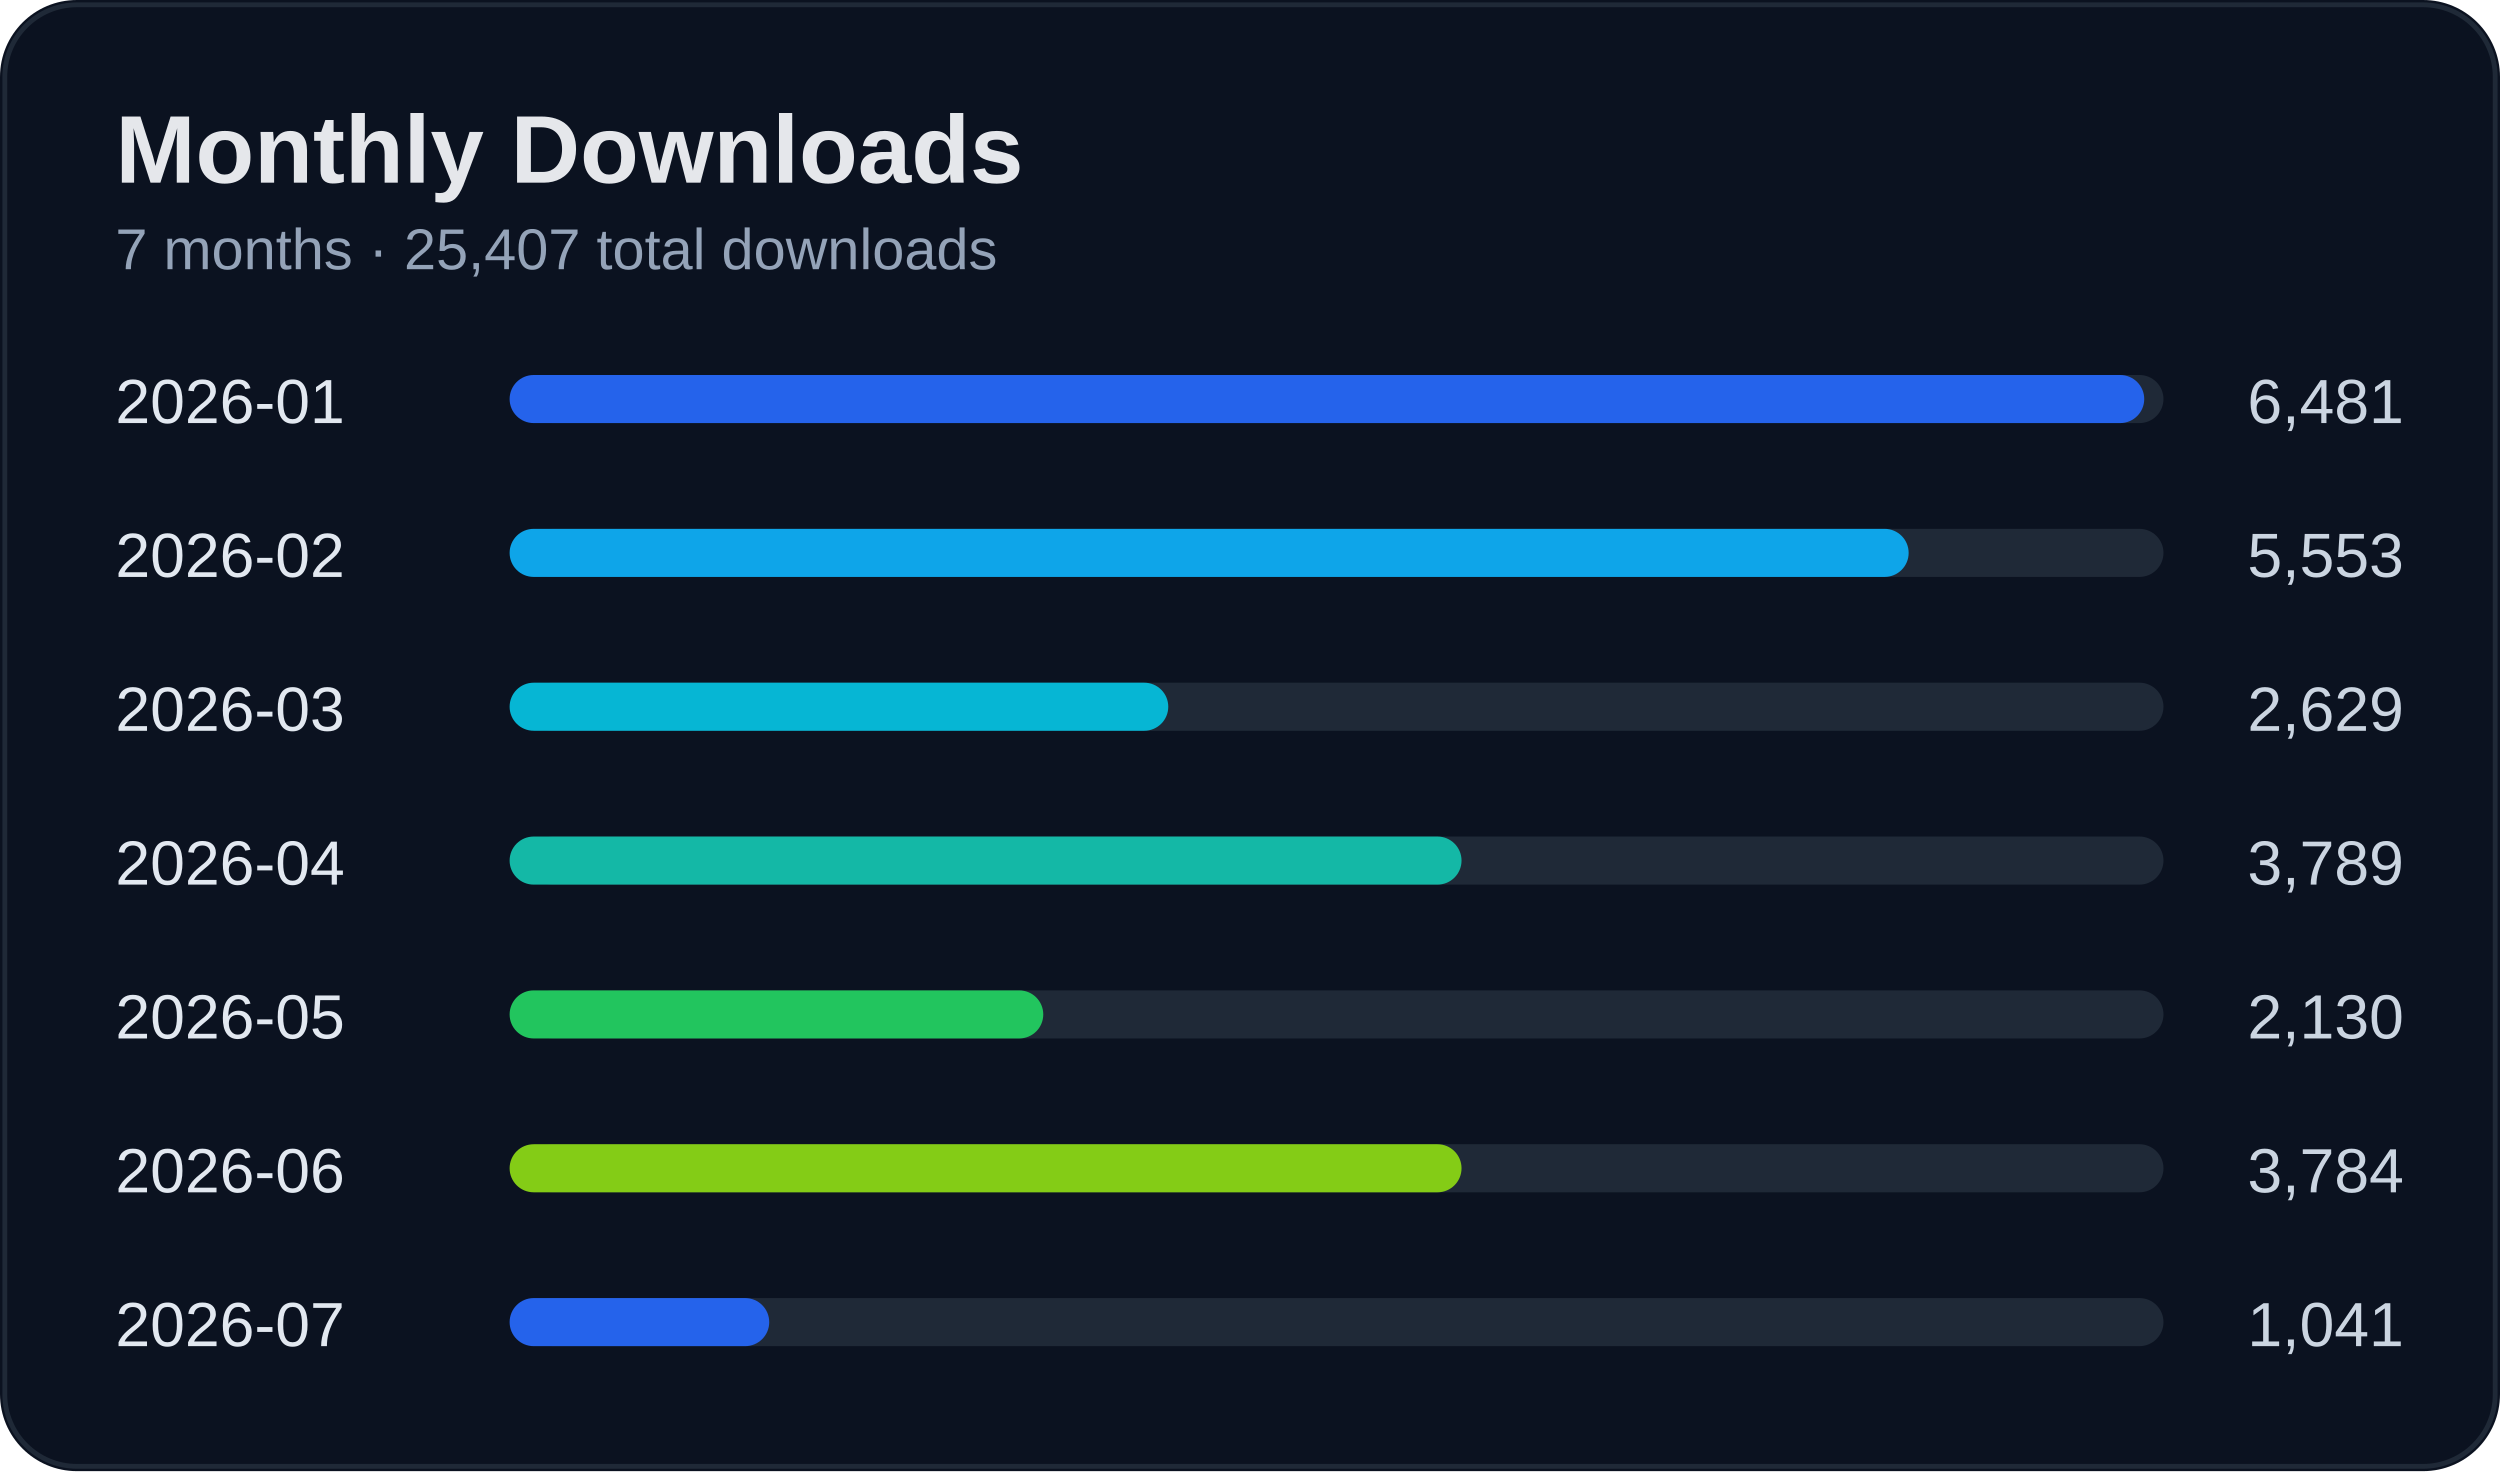
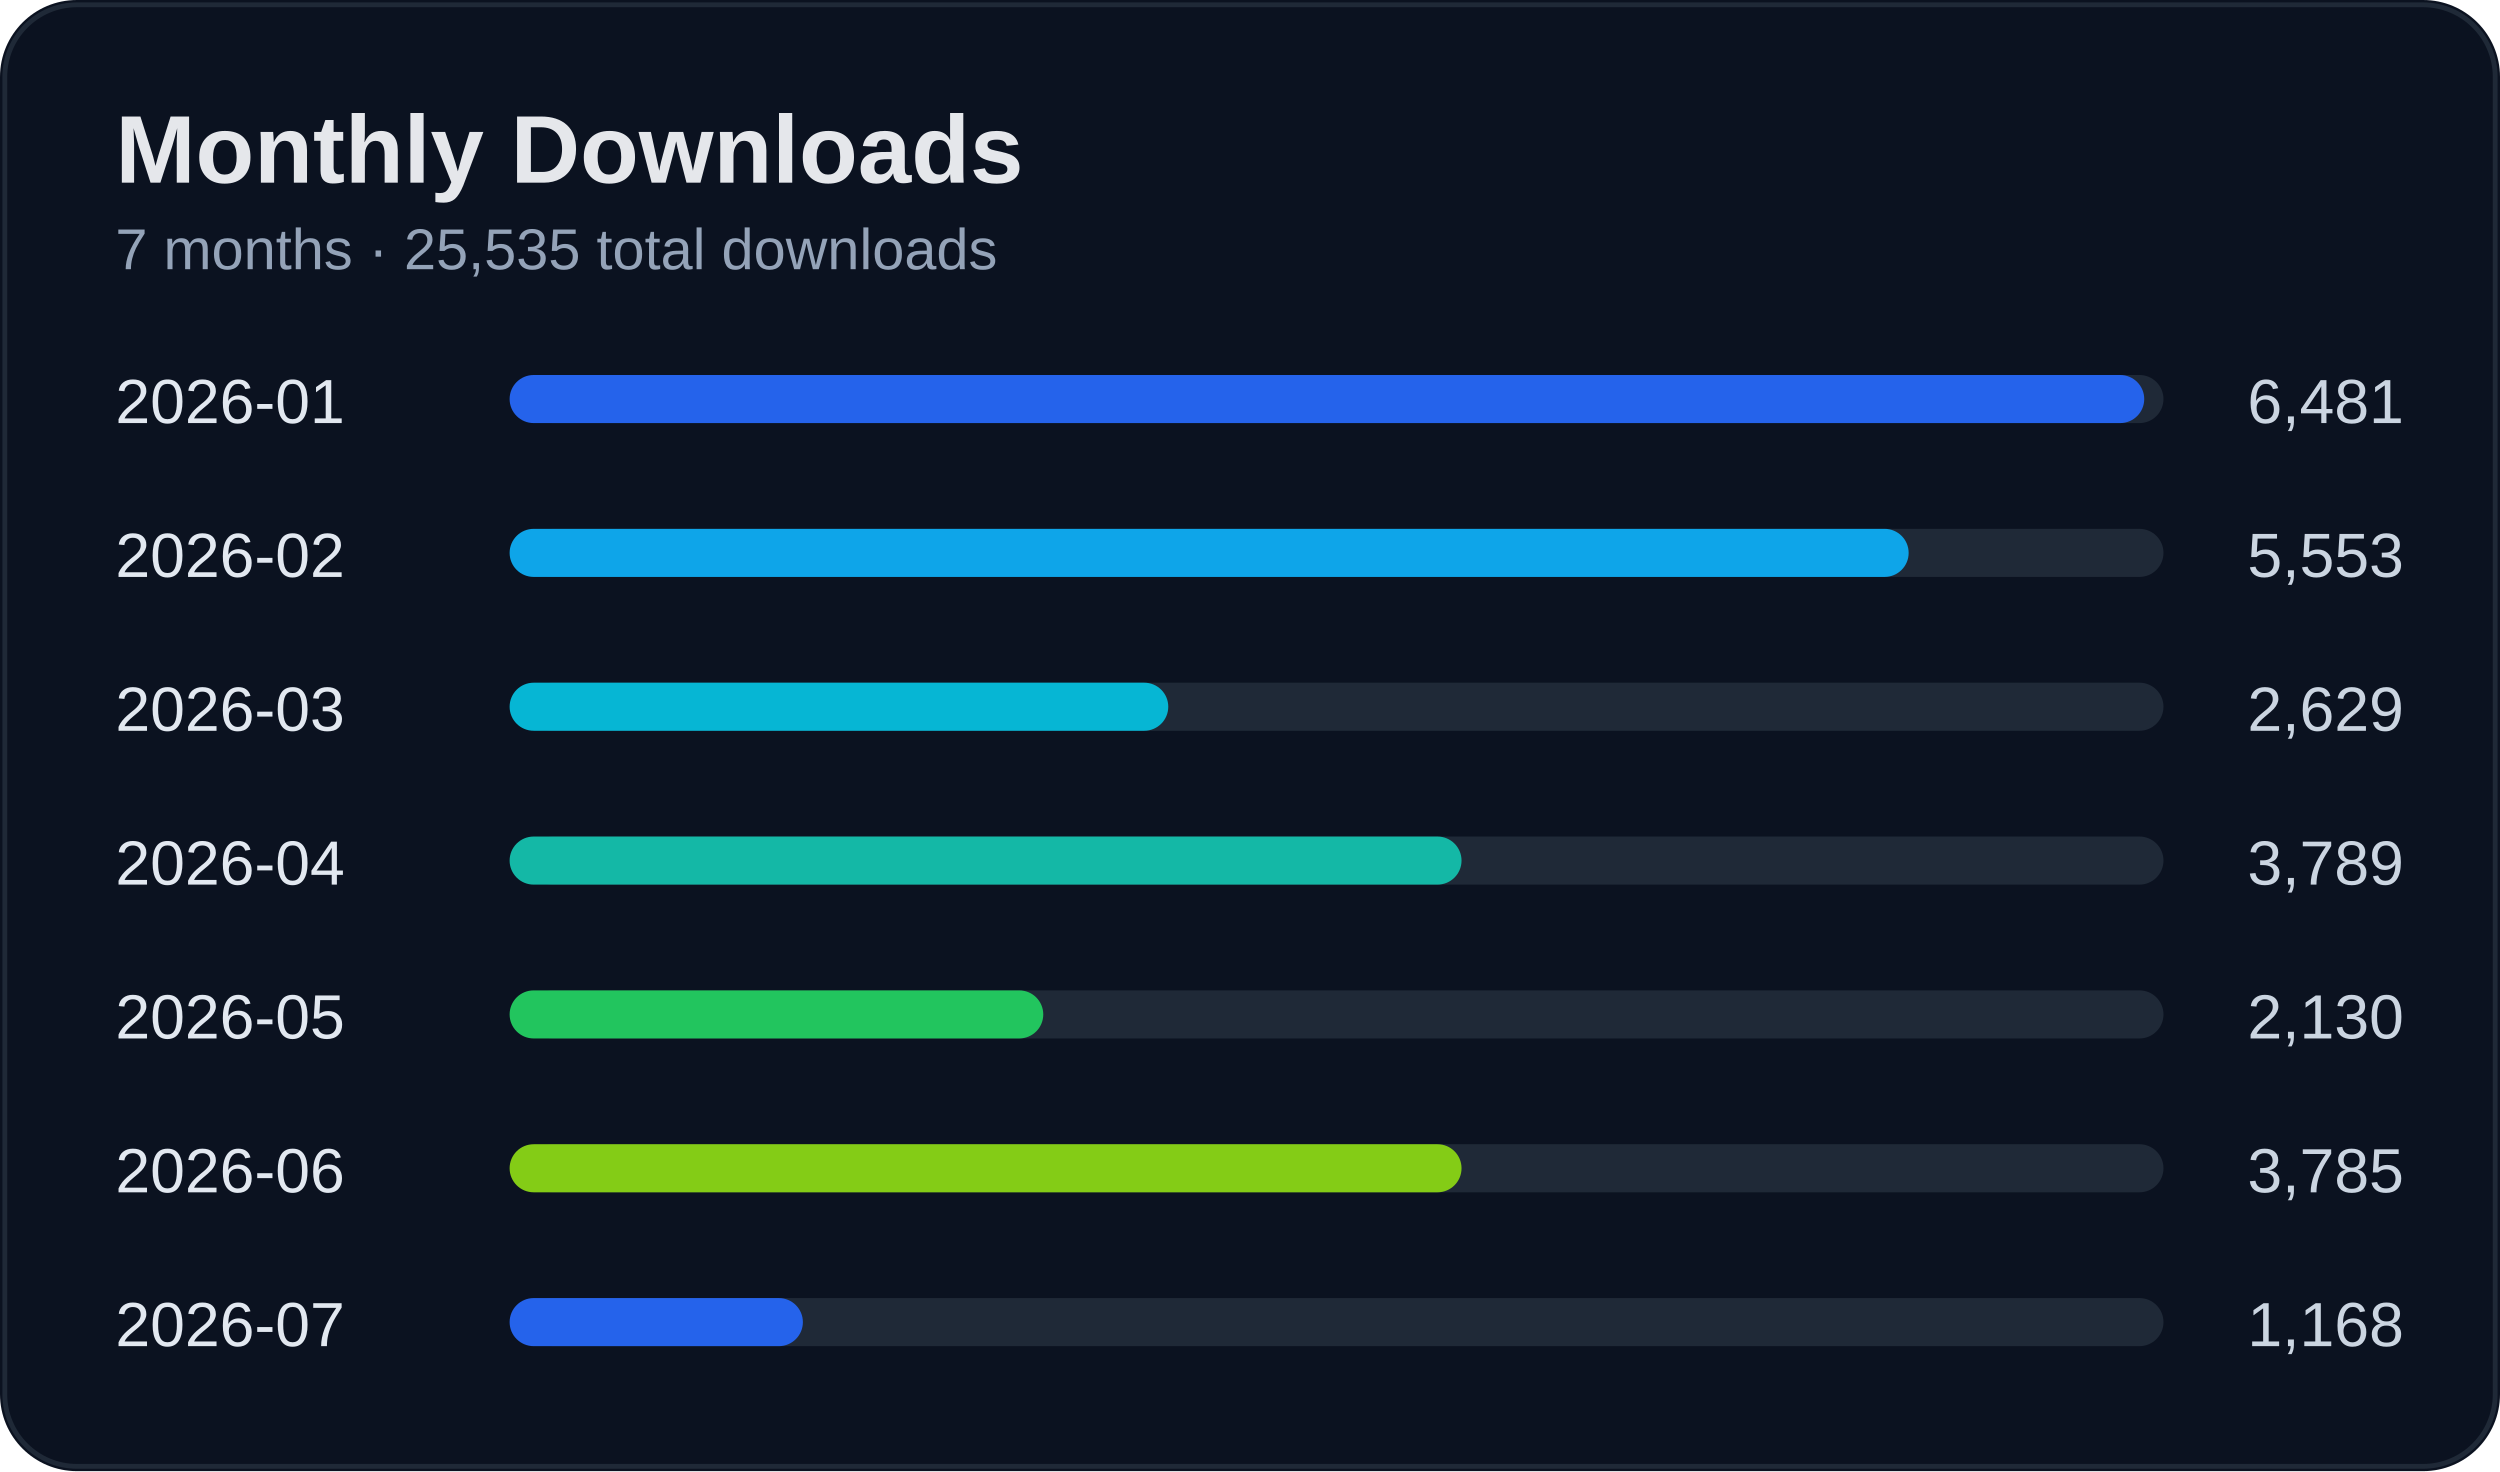
<svg xmlns="http://www.w3.org/2000/svg" width="520" height="306" viewBox="0 0 520 306">
  <rect width="100%" height="100%" rx="16" fill="#0b1220" />
  <rect x="1" y="1" width="518" height="304" rx="15" fill="none" stroke="#1f2937" />
  <text x="24" y="38" fill="#e5e7eb" font-size="20" font-weight="700" font-family="Segoe UI, Arial">Monthly Downloads</text>
-   <text x="24" y="56" fill="#94a3b8" font-size="12" font-family="Segoe UI, Arial">7 months · 25,407 total downloads</text>
+   <text x="24" y="56" fill="#94a3b8" font-size="12" font-family="Segoe UI, Arial">7 months · 25,535 total downloads</text>
  <text x="24" y="88" fill="#e2e8f0" font-size="13" font-family="Segoe UI, Arial">2026-01</text>
  <text x="500" y="88" fill="#cbd5e1" font-size="13" text-anchor="end" font-family="Segoe UI, Arial">6,481</text>
  <rect x="110" y="78" width="340" height="10" rx="5" fill="#1f2937" />
  <rect x="106" y="78" width="340" height="10" rx="5" fill="#2563eb" />
  <text x="24" y="120" fill="#e2e8f0" font-size="13" font-family="Segoe UI, Arial">2026-02</text>
  <text x="500" y="120" fill="#cbd5e1" font-size="13" text-anchor="end" font-family="Segoe UI, Arial">5,553</text>
  <rect x="110" y="110" width="340" height="10" rx="5" fill="#1f2937" />
  <rect x="106" y="110" width="291" height="10" rx="5" fill="#0ea5e9" />
  <text x="24" y="152" fill="#e2e8f0" font-size="13" font-family="Segoe UI, Arial">2026-03</text>
  <text x="500" y="152" fill="#cbd5e1" font-size="13" text-anchor="end" font-family="Segoe UI, Arial">2,629</text>
  <rect x="110" y="142" width="340" height="10" rx="5" fill="#1f2937" />
  <rect x="106" y="142" width="137" height="10" rx="5" fill="#06b6d4" />
  <text x="24" y="184" fill="#e2e8f0" font-size="13" font-family="Segoe UI, Arial">2026-04</text>
  <text x="500" y="184" fill="#cbd5e1" font-size="13" text-anchor="end" font-family="Segoe UI, Arial">3,789</text>
  <rect x="110" y="174" width="340" height="10" rx="5" fill="#1f2937" />
  <rect x="106" y="174" width="198" height="10" rx="5" fill="#14b8a6" />
  <text x="24" y="216" fill="#e2e8f0" font-size="13" font-family="Segoe UI, Arial">2026-05</text>
  <text x="500" y="216" fill="#cbd5e1" font-size="13" text-anchor="end" font-family="Segoe UI, Arial">2,130</text>
  <rect x="110" y="206" width="340" height="10" rx="5" fill="#1f2937" />
  <rect x="106" y="206" width="111" height="10" rx="5" fill="#22c55e" />
  <text x="24" y="248" fill="#e2e8f0" font-size="13" font-family="Segoe UI, Arial">2026-06</text>
-   <text x="500" y="248" fill="#cbd5e1" font-size="13" text-anchor="end" font-family="Segoe UI, Arial">3,784</text>
+   <text x="500" y="248" fill="#cbd5e1" font-size="13" text-anchor="end" font-family="Segoe UI, Arial">3,785</text>
  <rect x="110" y="238" width="340" height="10" rx="5" fill="#1f2937" />
  <rect x="106" y="238" width="198" height="10" rx="5" fill="#84cc16" />
  <text x="24" y="280" fill="#e2e8f0" font-size="13" font-family="Segoe UI, Arial">2026-07</text>
-   <text x="500" y="280" fill="#cbd5e1" font-size="13" text-anchor="end" font-family="Segoe UI, Arial">1,041</text>
+   <text x="500" y="280" fill="#cbd5e1" font-size="13" text-anchor="end" font-family="Segoe UI, Arial">1,168</text>
  <rect x="110" y="270" width="340" height="10" rx="5" fill="#1f2937" />
-   <rect x="106" y="270" width="54" height="10" rx="5" fill="#2563eb" />
+   <rect x="106" y="270" width="61" height="10" rx="5" fill="#2563eb" />
</svg>
